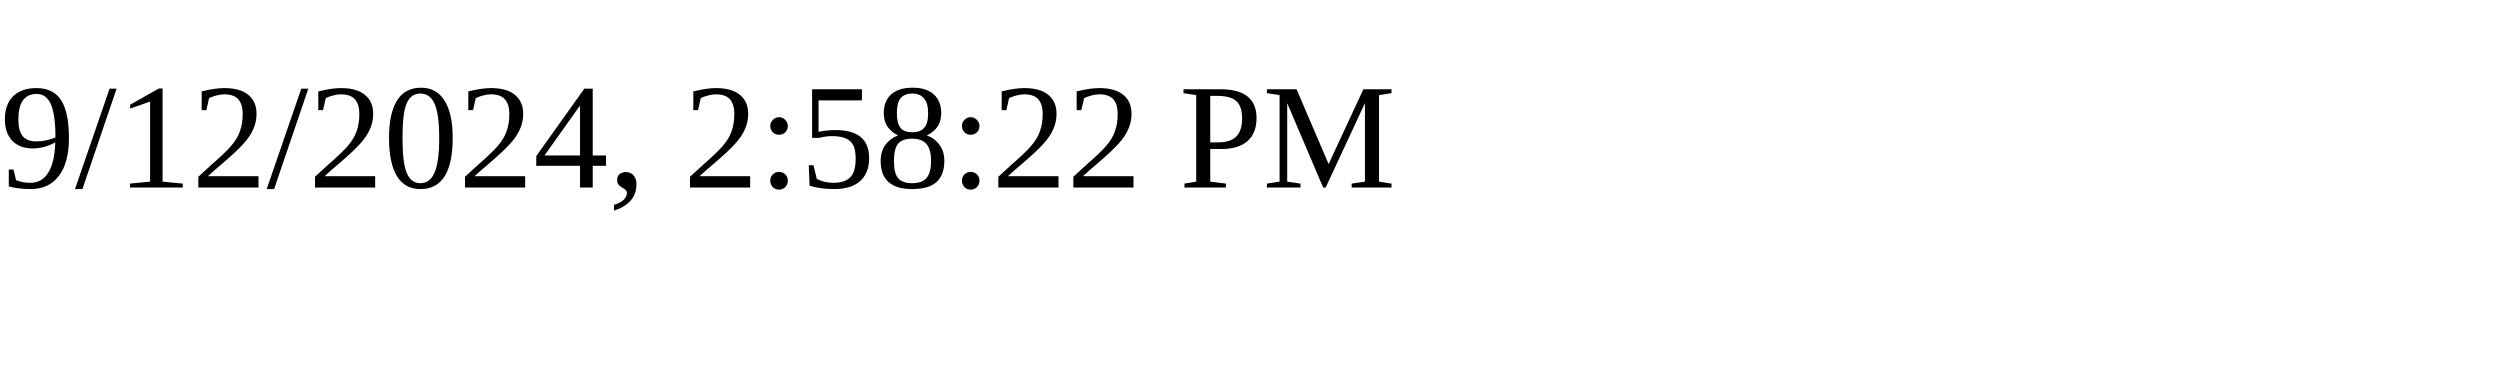
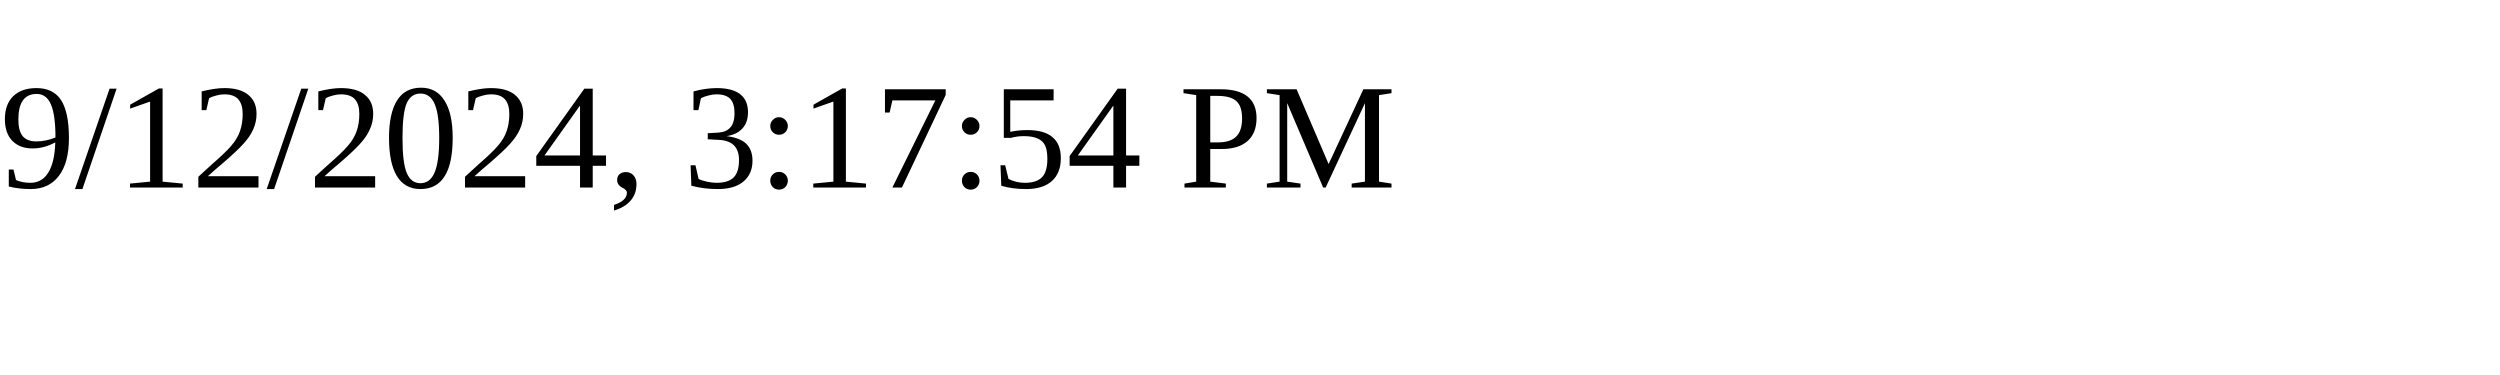
<svg xmlns="http://www.w3.org/2000/svg" height="30" width="200">
-   <text x="0" y="15">9/12/2024, 2:58:22 PM</text>
+   <text x="0" y="15">9/12/2024, 3:17:54 PM</text>
</svg>
